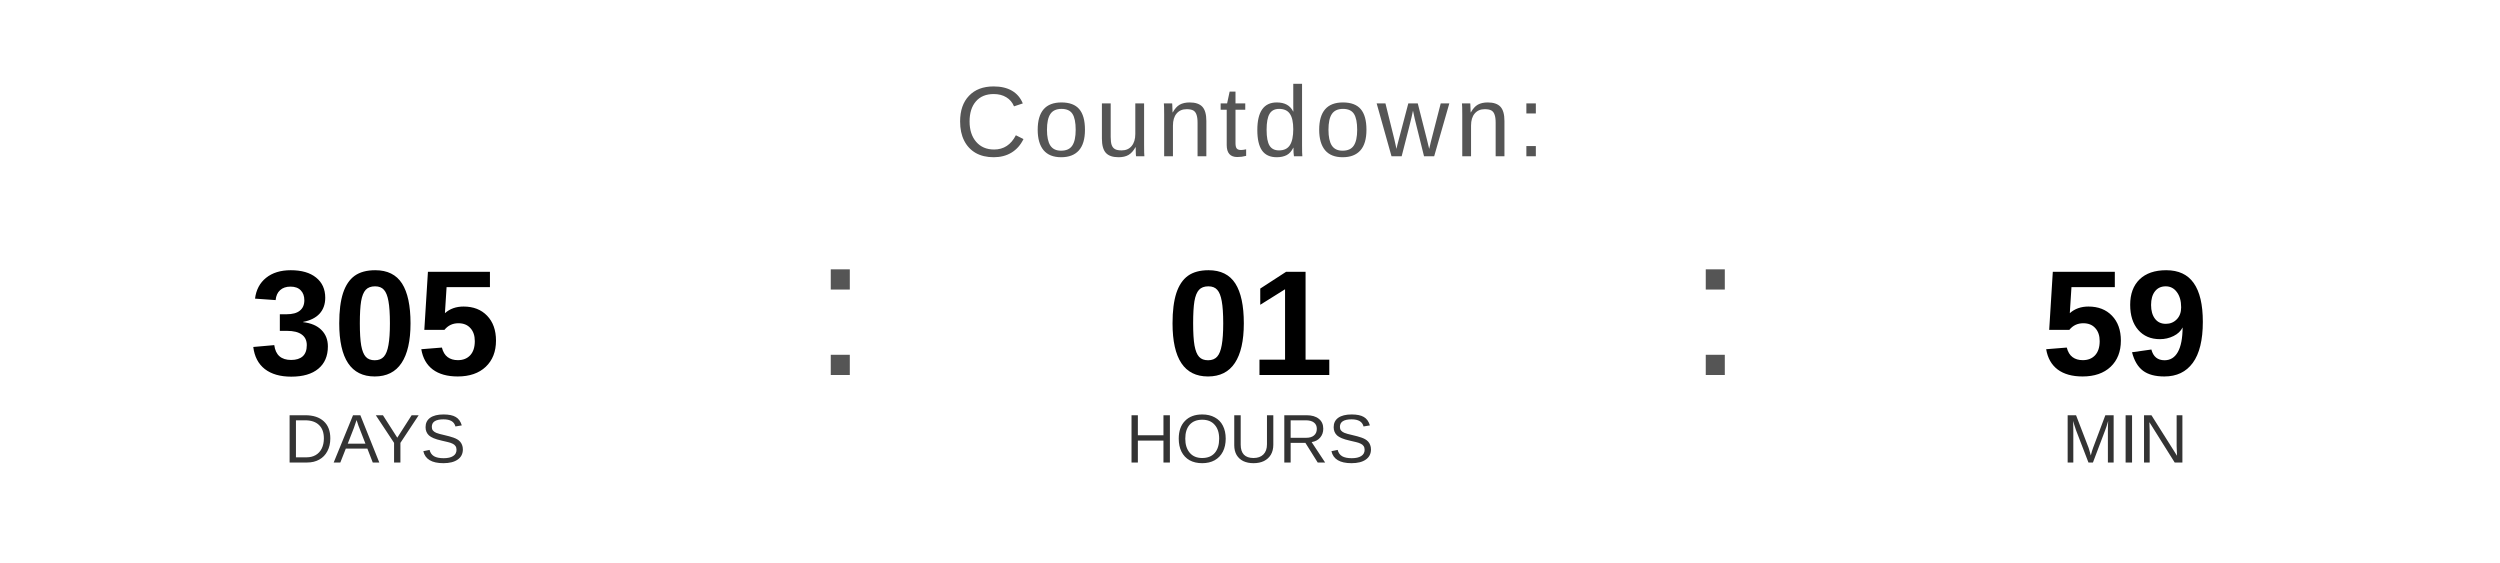
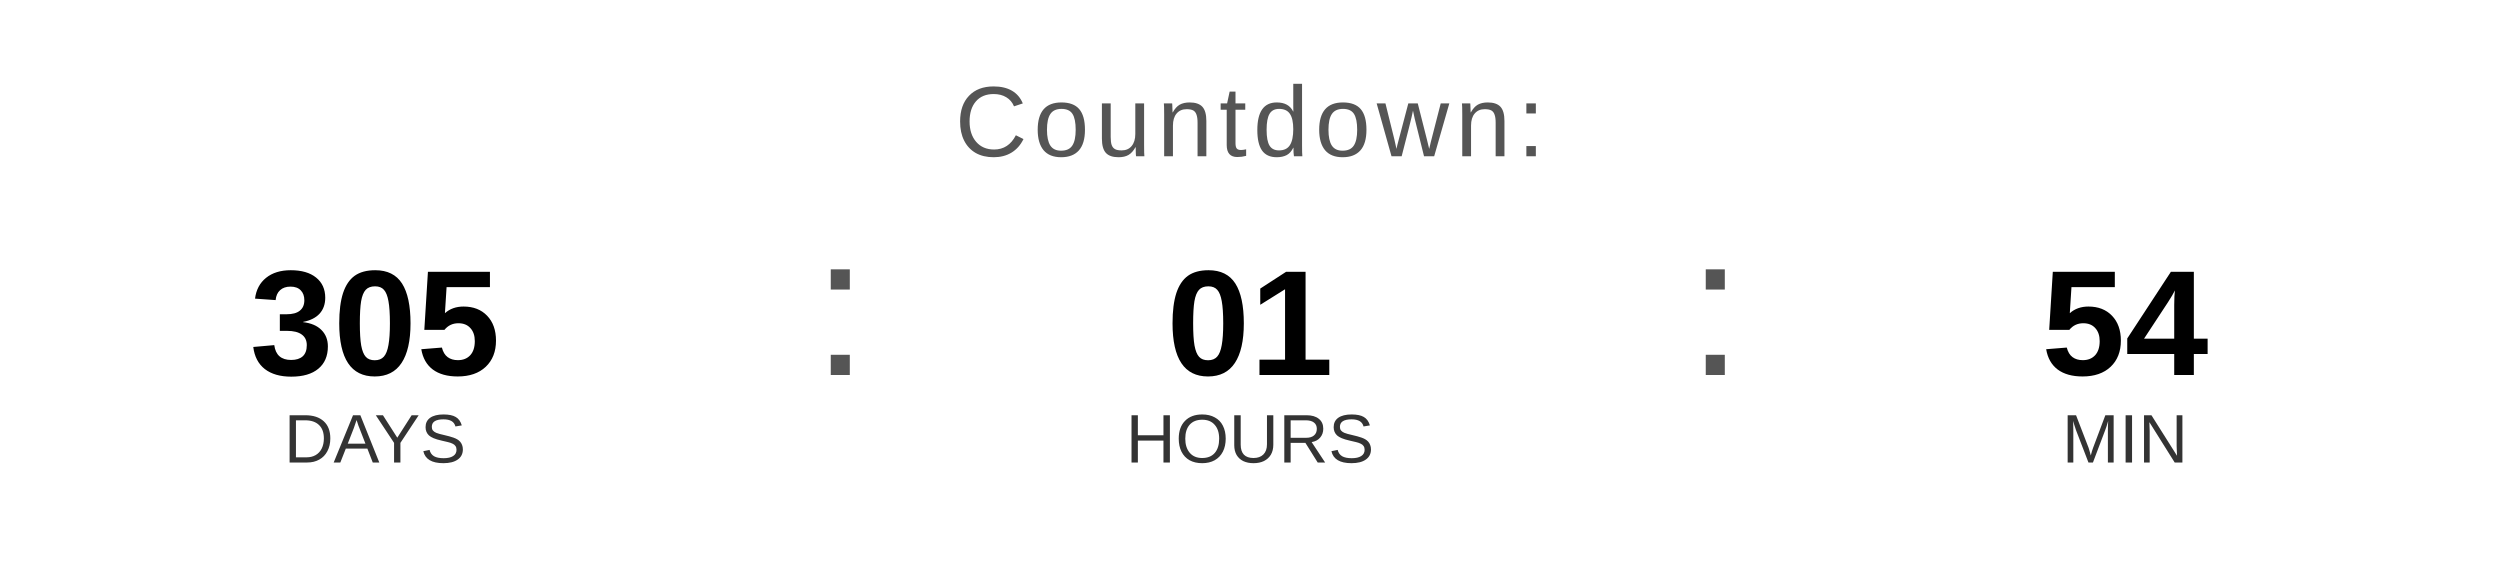
<svg xmlns="http://www.w3.org/2000/svg" width="400" height="90" viewBox="0 0 400 90">
  <text x="200" y="25" font-family="Arial, Helvetica, sans-serif" font-size="16" fill="#555555" text-anchor="middle" letter-spacing="1">
    Countdown:
  </text>
  <text x="60" y="60" font-family="Arial, Helvetica, sans-serif" font-size="24" font-weight="bold" fill="#000000" text-anchor="middle">305</text>
  <text x="60" y="74" font-family="Arial, Helvetica, sans-serif" font-size="11" fill="#333333" text-anchor="middle">DAYS</text>
  <text x="130" y="60" font-family="Arial, sans-serif" font-size="32" fill="#555555">:</text>
  <text x="200" y="60" font-family="Arial, Helvetica, sans-serif" font-size="24" font-weight="bold" fill="#000000" text-anchor="middle">01</text>
  <text x="200" y="74" font-family="Arial, Helvetica, sans-serif" font-size="11" fill="#333333" text-anchor="middle">HOURS</text>
  <text x="270" y="60" font-family="Arial, sans-serif" font-size="32" fill="#555555">:</text>
-   <text x="340" y="60" font-family="Arial, Helvetica, sans-serif" font-size="24" font-weight="bold" fill="#000000" text-anchor="middle">59</text>
+   <text x="340" y="60" font-family="Arial, Helvetica, sans-serif" font-size="24" font-weight="bold" fill="#000000" text-anchor="middle">54</text>
  <text x="340" y="74" font-family="Arial, Helvetica, sans-serif" font-size="11" fill="#333333" text-anchor="middle">MIN</text>
</svg>
